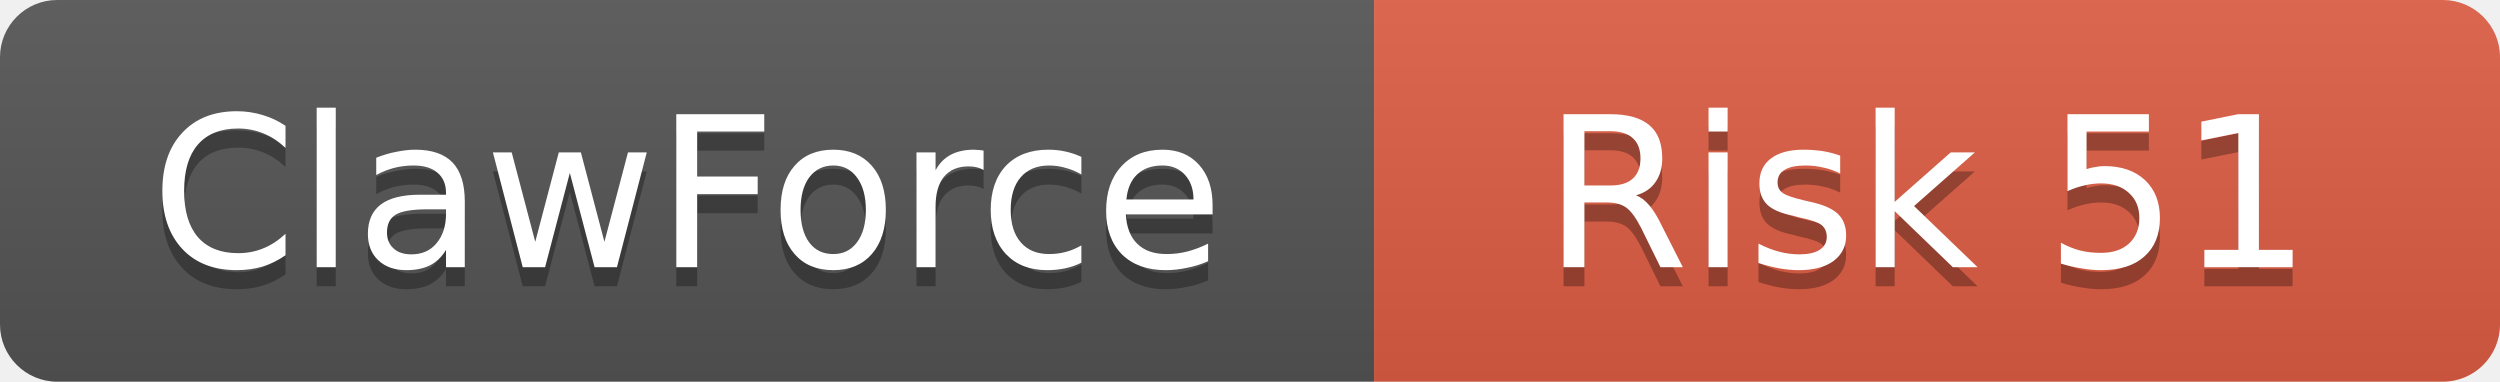
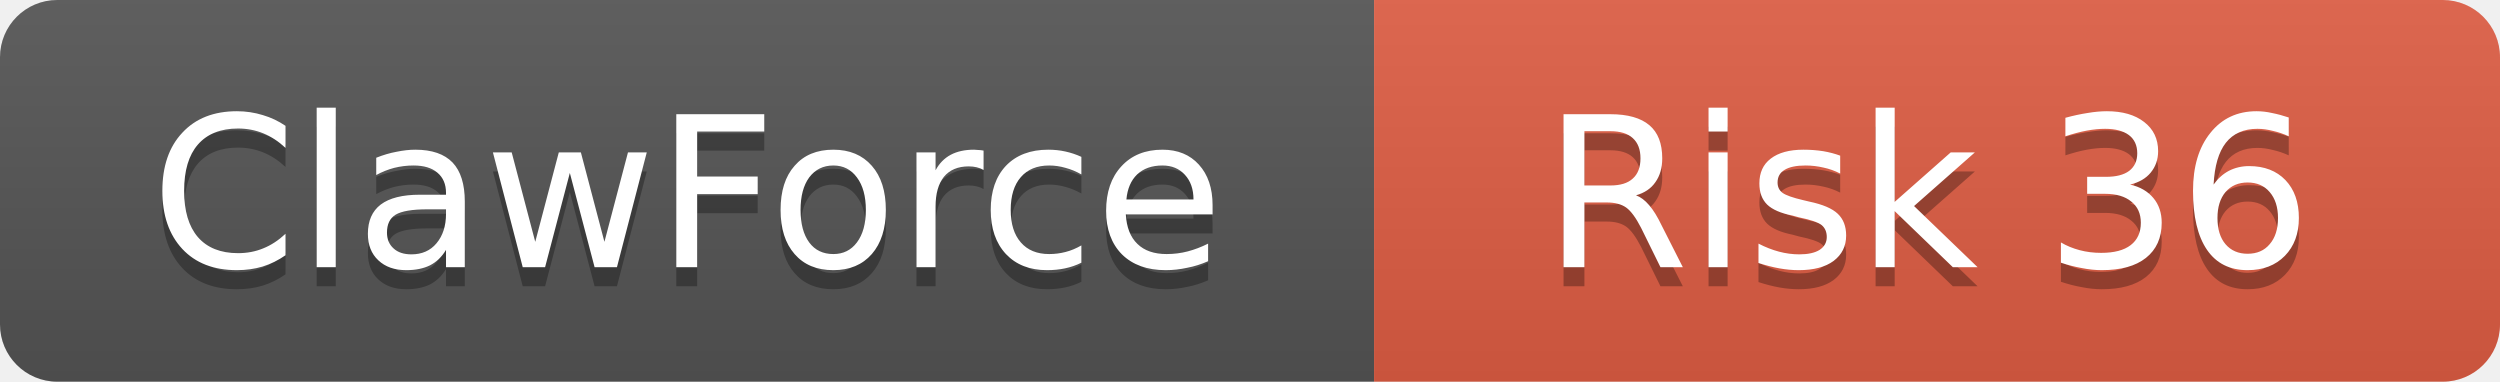
<svg xmlns="http://www.w3.org/2000/svg" width="131" height="20">
  <linearGradient id="b" x2="0" y2="100%">
    <stop offset="0" stop-color="#bbb" stop-opacity=".1" />
    <stop offset="1" stop-opacity=".1" />
  </linearGradient>
  <clipPath id="a">
    <rect width="131" height="20" rx="3" />
  </clipPath>
  <g clip-path="url(#a)">
    <rect width="72" height="20" fill="#555" />
    <rect x="72" width="59" height="20" fill="#e05d44" />
    <rect width="131" height="20" fill="url(#b)" />
  </g>
  <g fill="#fff" text-anchor="middle" font-family="DejaVu Sans,Verdana,Geneva,sans-serif" font-size="11">
    <text x="36" y="15" fill="#010101" fill-opacity=".3">ClawForce</text>
    <text x="36" y="14">ClawForce</text>
-     <text x="101" y="15" fill="#010101" fill-opacity=".3">Risk 51</text>
-     <text x="101" y="14">Risk 51</text>
+     <text x="101" y="15" fill="#010101" fill-opacity=".3">Risk 36</text>
+     <text x="101" y="14">Risk 36</text>
  </g>
</svg>
